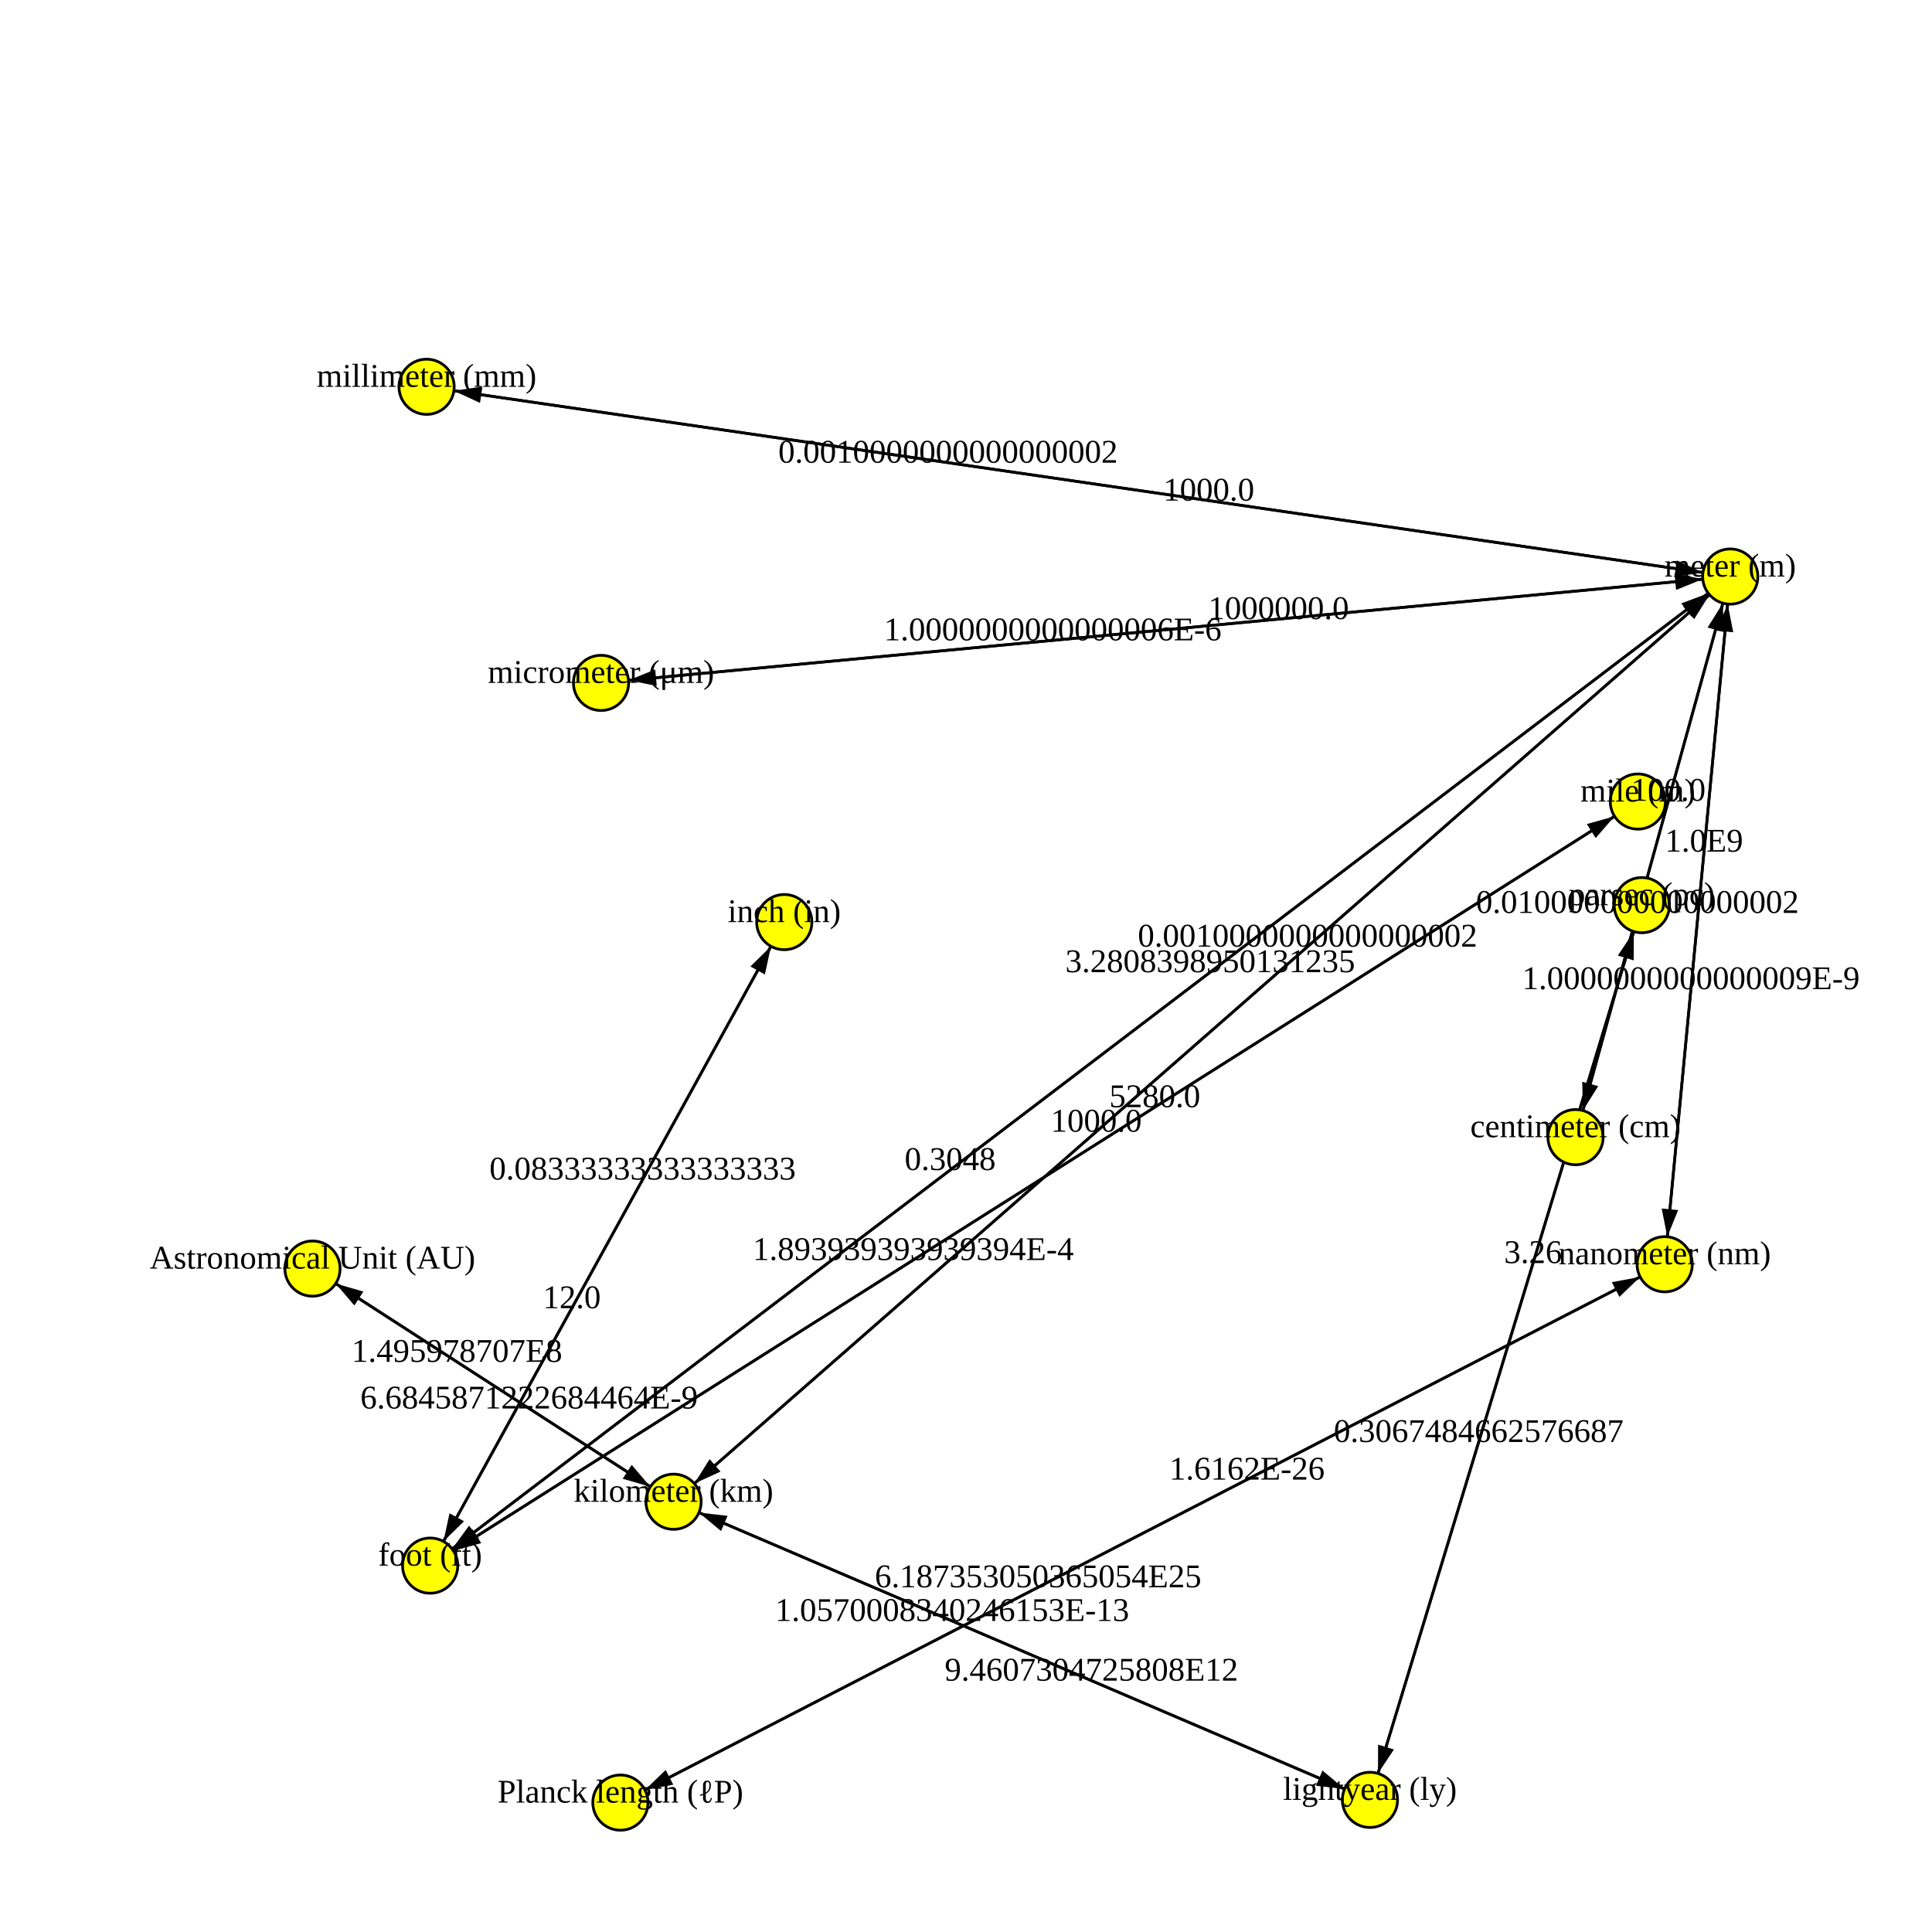
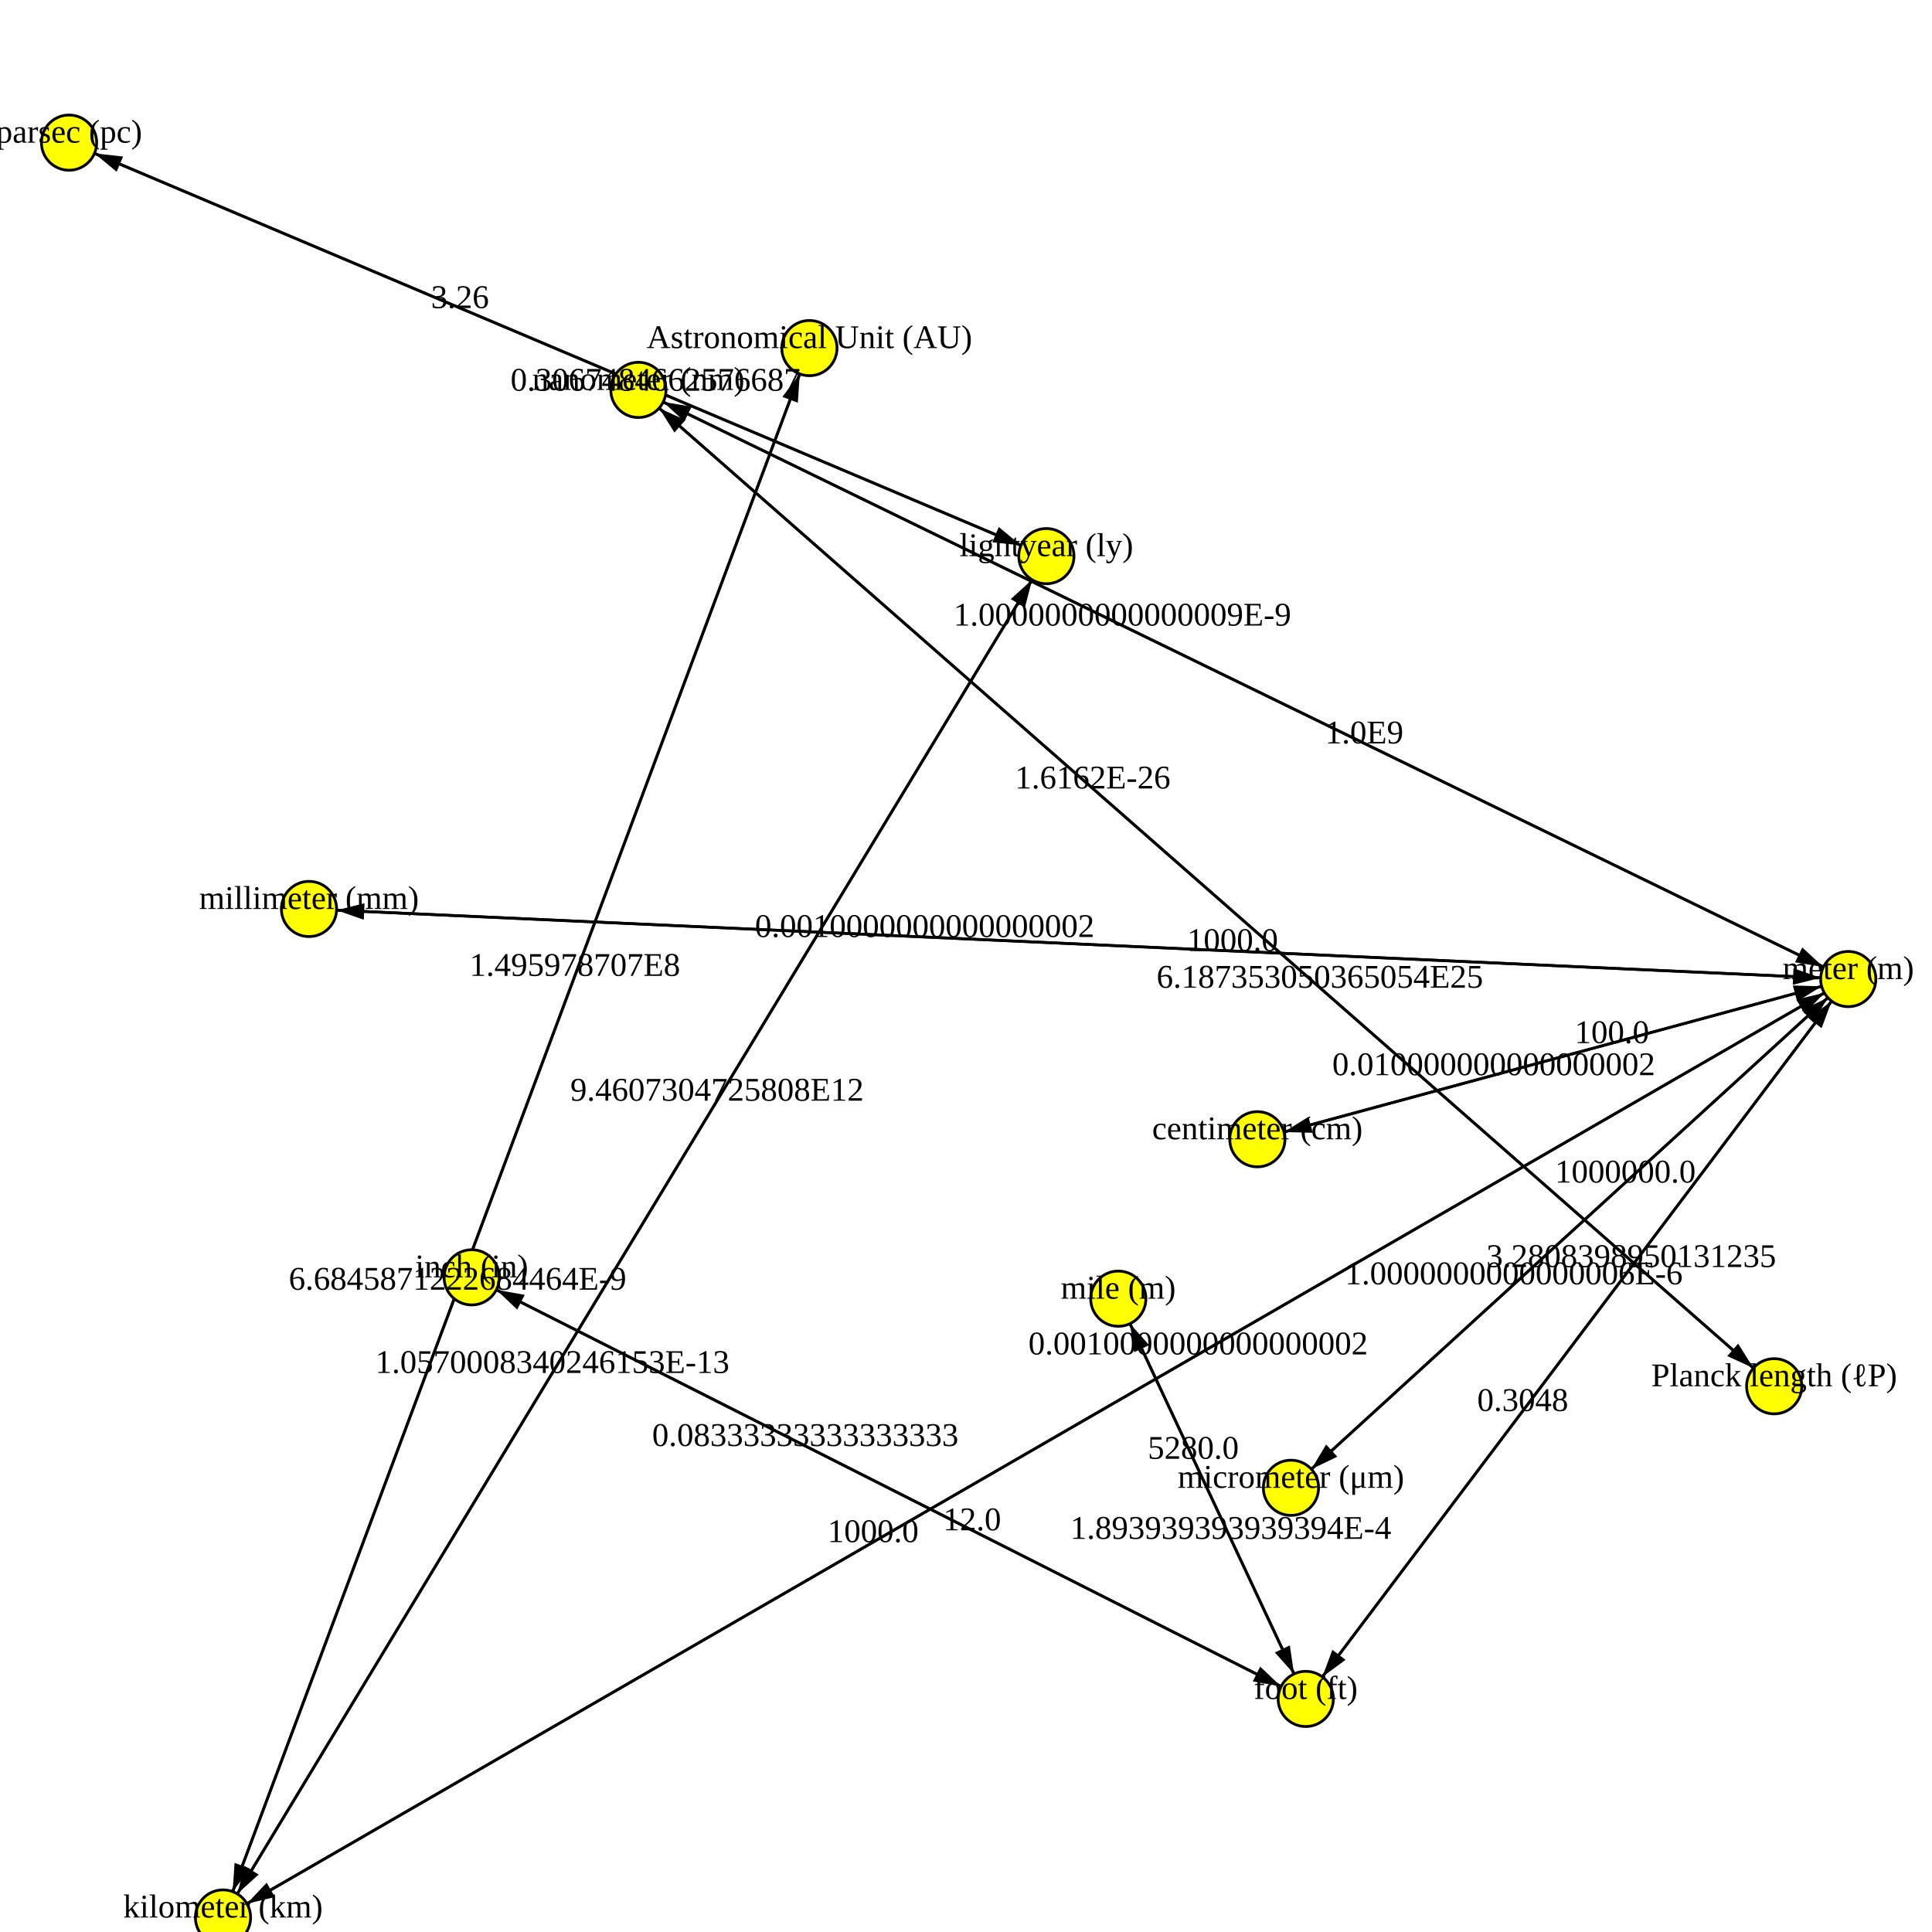
<svg xmlns="http://www.w3.org/2000/svg" version="1.1" width="700.0" height="700.0">
  <style>.caption {
  font-size: 14px;
  font-family: Georgia, serif;
}
</style>
-   <line x1="496.363" y1="652.128" x2="594.863" y2="327.951" stroke="rgb(0,0,0)" stroke-width="1" />
-   <line x1="244.041" y1="544.108" x2="113.222" y2="459.633" stroke="rgb(0,0,0)" stroke-width="1" />
-   <line x1="603.145" y1="458.062" x2="626.904" y2="208.891" stroke="rgb(0,0,0)" stroke-width="1" />
-   <line x1="593.434" y1="290.415" x2="155.852" y2="567.258" stroke="rgb(0,0,0)" stroke-width="1" />
-   <line x1="217.765" y1="247.427" x2="626.904" y2="208.891" stroke="rgb(0,0,0)" stroke-width="1" />
-   <line x1="626.904" y1="208.891" x2="217.765" y2="247.427" stroke="rgb(0,0,0)" stroke-width="1" />
-   <line x1="570.847" y1="412.014" x2="626.904" y2="208.891" stroke="rgb(0,0,0)" stroke-width="1" />
-   <line x1="626.904" y1="208.891" x2="244.041" y2="544.108" stroke="rgb(0,0,0)" stroke-width="1" />
-   <line x1="113.222" y1="459.633" x2="244.041" y2="544.108" stroke="rgb(0,0,0)" stroke-width="1" />
-   <line x1="244.041" y1="544.108" x2="496.363" y2="652.128" stroke="rgb(0,0,0)" stroke-width="1" />
-   <line x1="284.158" y1="334.098" x2="155.852" y2="567.258" stroke="rgb(0,0,0)" stroke-width="1" />
-   <line x1="626.904" y1="208.891" x2="155.852" y2="567.258" stroke="rgb(0,0,0)" stroke-width="1" />
-   <line x1="626.904" y1="208.891" x2="570.847" y2="412.014" stroke="rgb(0,0,0)" stroke-width="1" />
-   <line x1="155.852" y1="567.258" x2="626.904" y2="208.891" stroke="rgb(0,0,0)" stroke-width="1" />
-   <line x1="224.785" y1="653.119" x2="603.145" y2="458.062" stroke="rgb(0,0,0)" stroke-width="1" />
-   <line x1="603.145" y1="458.062" x2="224.785" y2="653.119" stroke="rgb(0,0,0)" stroke-width="1" />
-   <line x1="154.561" y1="140.14" x2="626.904" y2="208.891" stroke="rgb(0,0,0)" stroke-width="1" />
-   <line x1="244.041" y1="544.108" x2="626.904" y2="208.891" stroke="rgb(0,0,0)" stroke-width="1" />
-   <line x1="626.904" y1="208.891" x2="154.561" y2="140.14" stroke="rgb(0,0,0)" stroke-width="1" />
-   <line x1="155.852" y1="567.258" x2="593.434" y2="290.415" stroke="rgb(0,0,0)" stroke-width="1" />
-   <line x1="594.863" y1="327.951" x2="496.363" y2="652.128" stroke="rgb(0,0,0)" stroke-width="1" />
-   <line x1="155.852" y1="567.258" x2="284.158" y2="334.098" stroke="rgb(0,0,0)" stroke-width="1" />
-   <line x1="496.363" y1="652.128" x2="244.041" y2="544.108" stroke="rgb(0,0,0)" stroke-width="1" />
-   <line x1="626.904" y1="208.891" x2="603.145" y2="458.062" stroke="rgb(0,0,0)" stroke-width="1" />
-   <polygon points="10,0 20,3 20,-3" fill="black" transform="translate(594.863,327.9514) rotate(106.9013)" />
-   <polygon points="10,0 20,3 20,-3" fill="black" transform="translate(113.2223,459.6334) rotate(32.85176)" />
-   <polygon points="10,0 20,3 20,-3" fill="black" transform="translate(626.9036,208.8907) rotate(95.44673)" />
-   <polygon points="10,0 20,3 20,-3" fill="black" transform="translate(155.852,567.2578) rotate(327.6798)" />
-   <polygon points="10,0 20,3 20,-3" fill="black" transform="translate(626.9036,208.8907) rotate(174.6193)" />
-   <polygon points="10,0 20,3 20,-3" fill="black" transform="translate(217.7646,247.4269) rotate(354.6193)" />
-   <polygon points="10,0 20,3 20,-3" fill="black" transform="translate(626.9036,208.8907) rotate(105.4281)" />
-   <polygon points="10,0 20,3 20,-3" fill="black" transform="translate(244.0407,544.1075) rotate(318.7961)" />
-   <polygon points="10,0 20,3 20,-3" fill="black" transform="translate(244.0407,544.1075) rotate(212.8518)" />
-   <polygon points="10,0 20,3 20,-3" fill="black" transform="translate(496.3627,652.1276) rotate(203.176)" />
-   <polygon points="10,0 20,3 20,-3" fill="black" transform="translate(155.852,567.2578) rotate(298.8236)" />
-   <polygon points="10,0 20,3 20,-3" fill="black" transform="translate(155.852,567.2578) rotate(322.7368)" />
-   <polygon points="10,0 20,3 20,-3" fill="black" transform="translate(570.8469,412.0141) rotate(285.4281)" />
-   <polygon points="10,0 20,3 20,-3" fill="black" transform="translate(626.9036,208.8907) rotate(142.7368)" />
-   <polygon points="10,0 20,3 20,-3" fill="black" transform="translate(603.145,458.0616) rotate(152.7274)" />
-   <polygon points="10,0 20,3 20,-3" fill="black" transform="translate(224.7849,653.119) rotate(332.7274)" />
-   <polygon points="10,0 20,3 20,-3" fill="black" transform="translate(626.9036,208.8907) rotate(188.2813)" />
-   <polygon points="10,0 20,3 20,-3" fill="black" transform="translate(626.9036,208.8907) rotate(138.7961)" />
-   <polygon points="10,0 20,3 20,-3" fill="black" transform="translate(154.5608,140.1404) rotate(8.281341)" />
-   <polygon points="10,0 20,3 20,-3" fill="black" transform="translate(593.434,290.4145) rotate(147.6798)" />
-   <polygon points="10,0 20,3 20,-3" fill="black" transform="translate(496.3627,652.1276) rotate(286.9013)" />
-   <polygon points="10,0 20,3 20,-3" fill="black" transform="translate(284.1578,334.0981) rotate(118.8236)" />
-   <polygon points="10,0 20,3 20,-3" fill="black" transform="translate(244.0407,544.1075) rotate(23.17596)" />
-   <polygon points="10,0 20,3 20,-3" fill="black" transform="translate(603.145,458.0616) rotate(275.4467)" />
-   <circle cx="284.158" cy="334.098" r="10" fill="rgb(255,255,0)" stroke="rgb(0,0,0)" stroke-width="1" />
-   <circle cx="626.904" cy="208.891" r="10" fill="rgb(255,255,0)" stroke="rgb(0,0,0)" stroke-width="1" />
-   <circle cx="155.852" cy="567.258" r="10" fill="rgb(255,255,0)" stroke="rgb(0,0,0)" stroke-width="1" />
-   <circle cx="217.765" cy="247.427" r="10" fill="rgb(255,255,0)" stroke="rgb(0,0,0)" stroke-width="1" />
-   <circle cx="603.145" cy="458.062" r="10" fill="rgb(255,255,0)" stroke="rgb(0,0,0)" stroke-width="1" />
-   <circle cx="113.222" cy="459.633" r="10" fill="rgb(255,255,0)" stroke="rgb(0,0,0)" stroke-width="1" />
-   <circle cx="154.561" cy="140.14" r="10" fill="rgb(255,255,0)" stroke="rgb(0,0,0)" stroke-width="1" />
-   <circle cx="224.785" cy="653.119" r="10" fill="rgb(255,255,0)" stroke="rgb(0,0,0)" stroke-width="1" />
-   <circle cx="244.041" cy="544.108" r="10" fill="rgb(255,255,0)" stroke="rgb(0,0,0)" stroke-width="1" />
-   <circle cx="593.434" cy="290.415" r="10" fill="rgb(255,255,0)" stroke="rgb(0,0,0)" stroke-width="1" />
-   <circle cx="570.847" cy="412.014" r="10" fill="rgb(255,255,0)" stroke="rgb(0,0,0)" stroke-width="1" />
-   <circle cx="594.863" cy="327.951" r="10" fill="rgb(255,255,0)" stroke="rgb(0,0,0)" stroke-width="1" />
-   <circle cx="496.363" cy="652.128" r="10" fill="rgb(255,255,0)" stroke="rgb(0,0,0)" stroke-width="1" />
-   <text text-anchor="middle" alignment-baseline="middle" x="284.158" y="334.098" fill="rgb(0,0,0)" font-size="12">inch (in)</text>
-   <text text-anchor="middle" alignment-baseline="middle" x="626.904" y="208.891" fill="rgb(0,0,0)" font-size="12">meter (m)</text>
-   <text text-anchor="middle" alignment-baseline="middle" x="155.852" y="567.258" fill="rgb(0,0,0)" font-size="12">foot (ft)</text>
-   <text text-anchor="middle" alignment-baseline="middle" x="217.765" y="247.427" fill="rgb(0,0,0)" font-size="12">micrometer (μm)</text>
-   <text text-anchor="middle" alignment-baseline="middle" x="603.145" y="458.062" fill="rgb(0,0,0)" font-size="12">nanometer (nm)</text>
-   <text text-anchor="middle" alignment-baseline="middle" x="113.222" y="459.633" fill="rgb(0,0,0)" font-size="12">Astronomical Unit (AU)</text>
-   <text text-anchor="middle" alignment-baseline="middle" x="154.561" y="140.14" fill="rgb(0,0,0)" font-size="12">millimeter (mm)</text>
-   <text text-anchor="middle" alignment-baseline="middle" x="224.785" y="653.119" fill="rgb(0,0,0)" font-size="12">Planck length (ℓP)</text>
-   <text text-anchor="middle" alignment-baseline="middle" x="244.041" y="544.108" fill="rgb(0,0,0)" font-size="12">kilometer (km)</text>
-   <text text-anchor="middle" alignment-baseline="middle" x="593.434" y="290.415" fill="rgb(0,0,0)" font-size="12">mile (m)</text>
-   <text text-anchor="middle" alignment-baseline="middle" x="570.847" y="412.014" fill="rgb(0,0,0)" font-size="12">centimeter (cm)</text>
-   <text text-anchor="middle" alignment-baseline="middle" x="594.863" y="327.951" fill="rgb(0,0,0)" font-size="12">parsec (pc)</text>
-   <text text-anchor="middle" alignment-baseline="middle" x="496.363" y="652.128" fill="rgb(0,0,0)" font-size="12">lightyear (ly)</text>
-   <text text-anchor="middle" alignment-baseline="middle" x="555.463" y="457.622" fill="rgb(0,0,0)" font-size="12">3.26</text>
-   <text text-anchor="middle" alignment-baseline="middle" x="165.55" y="493.423" fill="rgb(0,0,0)" font-size="12">1.495978707E8</text>
-   <text text-anchor="middle" alignment-baseline="middle" x="617.4" y="308.559" fill="rgb(0,0,0)" font-size="12">1.0E9</text>
-   <text text-anchor="middle" alignment-baseline="middle" x="330.885" y="456.521" fill="rgb(0,0,0)" font-size="12">1.893939393939394E-4</text>
-   <text text-anchor="middle" alignment-baseline="middle" x="463.248" y="224.305" fill="rgb(0,0,0)" font-size="12">1000000.0</text>
-   <text text-anchor="middle" alignment-baseline="middle" x="381.42" y="232.012" fill="rgb(0,0,0)" font-size="12">1.0000000000000006E-6</text>
-   <text text-anchor="middle" alignment-baseline="middle" x="604.481" y="290.14" fill="rgb(0,0,0)" font-size="12">100.0</text>
-   <text text-anchor="middle" alignment-baseline="middle" x="397.186" y="410.021" fill="rgb(0,0,0)" font-size="12">1000.0</text>
-   <text text-anchor="middle" alignment-baseline="middle" x="191.713" y="510.318" fill="rgb(0,0,0)" font-size="12">6.6845871222684464E-9</text>
-   <text text-anchor="middle" alignment-baseline="middle" x="395.434" y="608.92" fill="rgb(0,0,0)" font-size="12">9.4607304725808E12</text>
-   <text text-anchor="middle" alignment-baseline="middle" x="207.174" y="473.994" fill="rgb(0,0,0)" font-size="12">12.0</text>
-   <text text-anchor="middle" alignment-baseline="middle" x="344.273" y="423.911" fill="rgb(0,0,0)" font-size="12">0.3048</text>
-   <text text-anchor="middle" alignment-baseline="middle" x="593.27" y="330.765" fill="rgb(0,0,0)" font-size="12">0.010000000000000002</text>
-   <text text-anchor="middle" alignment-baseline="middle" x="438.483" y="352.238" fill="rgb(0,0,0)" font-size="12">3.2808398950131235</text>
-   <text text-anchor="middle" alignment-baseline="middle" x="451.801" y="536.085" fill="rgb(0,0,0)" font-size="12">1.6162E-26</text>
-   <text text-anchor="middle" alignment-baseline="middle" x="376.129" y="575.096" fill="rgb(0,0,0)" font-size="12">6.187353050365054E25</text>
-   <text text-anchor="middle" alignment-baseline="middle" x="437.966" y="181.391" fill="rgb(0,0,0)" font-size="12">1000.0</text>
-   <text text-anchor="middle" alignment-baseline="middle" x="473.758" y="342.977" fill="rgb(0,0,0)" font-size="12">0.0010000000000000002</text>
-   <text text-anchor="middle" alignment-baseline="middle" x="343.498" y="167.641" fill="rgb(0,0,0)" font-size="12">0.0010000000000000002</text>
-   <text text-anchor="middle" alignment-baseline="middle" x="418.401" y="401.152" fill="rgb(0,0,0)" font-size="12">5280.0</text>
-   <text text-anchor="middle" alignment-baseline="middle" x="535.763" y="522.457" fill="rgb(0,0,0)" font-size="12">0.3067484662576687</text>
-   <text text-anchor="middle" alignment-baseline="middle" x="232.835" y="427.362" fill="rgb(0,0,0)" font-size="12">0.08333333333333333</text>
-   <text text-anchor="middle" alignment-baseline="middle" x="344.97" y="587.316" fill="rgb(0,0,0)" font-size="12">1.0570008340246153E-13</text>
-   <text text-anchor="middle" alignment-baseline="middle" x="612.648" y="358.393" fill="rgb(0,0,0)" font-size="12">1.0000000000000009E-9</text>
+   <line x1="405.175" y1="470.537" x2="473.095" y2="615.552" stroke="rgb(0,0,0)" stroke-width="1" />
+   <line x1="293.265" y1="126.121" x2="80.8" y2="694.74" stroke="rgb(0,0,0)" stroke-width="1" />
+   <line x1="473.095" y1="615.552" x2="170.91" y2="462.804" stroke="rgb(0,0,0)" stroke-width="1" />
+   <line x1="80.8" y1="694.74" x2="669.659" y2="354.733" stroke="rgb(0,0,0)" stroke-width="1" />
+   <line x1="669.659" y1="354.733" x2="80.8" y2="694.74" stroke="rgb(0,0,0)" stroke-width="1" />
+   <line x1="669.659" y1="354.733" x2="111.957" y2="329.339" stroke="rgb(0,0,0)" stroke-width="1" />
+   <line x1="455.567" y1="412.771" x2="669.659" y2="354.733" stroke="rgb(0,0,0)" stroke-width="1" />
+   <line x1="25.021" y1="51.681" x2="379.122" y2="201.499" stroke="rgb(0,0,0)" stroke-width="1" />
+   <line x1="379.122" y1="201.499" x2="25.021" y2="51.681" stroke="rgb(0,0,0)" stroke-width="1" />
+   <line x1="231.305" y1="141.271" x2="642.824" y2="502.268" stroke="rgb(0,0,0)" stroke-width="1" />
+   <line x1="170.91" y1="462.804" x2="473.095" y2="615.552" stroke="rgb(0,0,0)" stroke-width="1" />
+   <line x1="473.095" y1="615.552" x2="669.659" y2="354.733" stroke="rgb(0,0,0)" stroke-width="1" />
+   <line x1="111.957" y1="329.339" x2="669.659" y2="354.733" stroke="rgb(0,0,0)" stroke-width="1" />
+   <line x1="473.095" y1="615.552" x2="405.175" y2="470.537" stroke="rgb(0,0,0)" stroke-width="1" />
+   <line x1="669.659" y1="354.733" x2="473.095" y2="615.552" stroke="rgb(0,0,0)" stroke-width="1" />
+   <line x1="669.659" y1="354.733" x2="455.567" y2="412.771" stroke="rgb(0,0,0)" stroke-width="1" />
+   <line x1="80.8" y1="694.74" x2="379.122" y2="201.499" stroke="rgb(0,0,0)" stroke-width="1" />
+   <line x1="669.659" y1="354.733" x2="231.305" y2="141.271" stroke="rgb(0,0,0)" stroke-width="1" />
+   <line x1="669.659" y1="354.733" x2="467.741" y2="539.055" stroke="rgb(0,0,0)" stroke-width="1" />
+   <line x1="231.305" y1="141.271" x2="669.659" y2="354.733" stroke="rgb(0,0,0)" stroke-width="1" />
+   <line x1="642.824" y1="502.268" x2="231.305" y2="141.271" stroke="rgb(0,0,0)" stroke-width="1" />
+   <line x1="467.741" y1="539.055" x2="669.659" y2="354.733" stroke="rgb(0,0,0)" stroke-width="1" />
+   <line x1="379.122" y1="201.499" x2="80.8" y2="694.74" stroke="rgb(0,0,0)" stroke-width="1" />
+   <line x1="80.8" y1="694.74" x2="293.265" y2="126.121" stroke="rgb(0,0,0)" stroke-width="1" />
+   <polygon points="10,0 20,3 20,-3" fill="black" transform="translate(473.0951,615.5517) rotate(244.9032)" />
+   <polygon points="10,0 20,3 20,-3" fill="black" transform="translate(80.79991,694.7395) rotate(290.4882)" />
+   <polygon points="10,0 20,3 20,-3" fill="black" transform="translate(170.9098,462.8044) rotate(26.81549)" />
+   <polygon points="10,0 20,3 20,-3" fill="black" transform="translate(669.659,354.7327) rotate(149.9979)" />
+   <polygon points="10,0 20,3 20,-3" fill="black" transform="translate(80.79991,694.7395) rotate(329.9979)" />
+   <polygon points="10,0 20,3 20,-3" fill="black" transform="translate(111.9575,329.3386) rotate(2.607076)" />
+   <polygon points="10,0 20,3 20,-3" fill="black" transform="translate(669.659,354.7327) rotate(164.8323)" />
+   <polygon points="10,0 20,3 20,-3" fill="black" transform="translate(379.1216,201.4986) rotate(202.933)" />
+   <polygon points="10,0 20,3 20,-3" fill="black" transform="translate(25.02095,51.68059) rotate(22.93296)" />
+   <polygon points="10,0 20,3 20,-3" fill="black" transform="translate(642.8242,502.2679) rotate(221.2582)" />
+   <polygon points="10,0 20,3 20,-3" fill="black" transform="translate(473.0951,615.5517) rotate(206.8155)" />
+   <polygon points="10,0 20,3 20,-3" fill="black" transform="translate(669.659,354.7327) rotate(127.0032)" />
+   <polygon points="10,0 20,3 20,-3" fill="black" transform="translate(669.659,354.7327) rotate(182.6071)" />
+   <polygon points="10,0 20,3 20,-3" fill="black" transform="translate(405.1753,470.5375) rotate(64.90318)" />
+   <polygon points="10,0 20,3 20,-3" fill="black" transform="translate(473.0951,615.5517) rotate(307.0032)" />
+   <polygon points="10,0 20,3 20,-3" fill="black" transform="translate(455.5666,412.771) rotate(344.8323)" />
+   <polygon points="10,0 20,3 20,-3" fill="black" transform="translate(379.1216,201.4986) rotate(121.1664)" />
+   <polygon points="10,0 20,3 20,-3" fill="black" transform="translate(231.3047,141.2707) rotate(25.96433)" />
+   <polygon points="10,0 20,3 20,-3" fill="black" transform="translate(467.7407,539.0551) rotate(317.6084)" />
+   <polygon points="10,0 20,3 20,-3" fill="black" transform="translate(669.659,354.7327) rotate(205.9643)" />
+   <polygon points="10,0 20,3 20,-3" fill="black" transform="translate(231.3047,141.2707) rotate(41.25821)" />
+   <polygon points="10,0 20,3 20,-3" fill="black" transform="translate(669.659,354.7327) rotate(137.6084)" />
+   <polygon points="10,0 20,3 20,-3" fill="black" transform="translate(80.79991,694.7395) rotate(301.1664)" />
+   <polygon points="10,0 20,3 20,-3" fill="black" transform="translate(293.2646,126.1211) rotate(110.4882)" />
+   <circle cx="170.91" cy="462.804" r="10" fill="rgb(255,255,0)" stroke="rgb(0,0,0)" stroke-width="1" />
+   <circle cx="669.659" cy="354.733" r="10" fill="rgb(255,255,0)" stroke="rgb(0,0,0)" stroke-width="1" />
+   <circle cx="473.095" cy="615.552" r="10" fill="rgb(255,255,0)" stroke="rgb(0,0,0)" stroke-width="1" />
+   <circle cx="467.741" cy="539.055" r="10" fill="rgb(255,255,0)" stroke="rgb(0,0,0)" stroke-width="1" />
+   <circle cx="231.305" cy="141.271" r="10" fill="rgb(255,255,0)" stroke="rgb(0,0,0)" stroke-width="1" />
+   <circle cx="293.265" cy="126.121" r="10" fill="rgb(255,255,0)" stroke="rgb(0,0,0)" stroke-width="1" />
+   <circle cx="111.957" cy="329.339" r="10" fill="rgb(255,255,0)" stroke="rgb(0,0,0)" stroke-width="1" />
+   <circle cx="642.824" cy="502.268" r="10" fill="rgb(255,255,0)" stroke="rgb(0,0,0)" stroke-width="1" />
+   <circle cx="80.8" cy="694.74" r="10" fill="rgb(255,255,0)" stroke="rgb(0,0,0)" stroke-width="1" />
+   <circle cx="405.175" cy="470.537" r="10" fill="rgb(255,255,0)" stroke="rgb(0,0,0)" stroke-width="1" />
+   <circle cx="455.567" cy="412.771" r="10" fill="rgb(255,255,0)" stroke="rgb(0,0,0)" stroke-width="1" />
+   <circle cx="25.021" cy="51.681" r="10" fill="rgb(255,255,0)" stroke="rgb(0,0,0)" stroke-width="1" />
+   <circle cx="379.122" cy="201.499" r="10" fill="rgb(255,255,0)" stroke="rgb(0,0,0)" stroke-width="1" />
+   <text text-anchor="middle" alignment-baseline="middle" x="170.91" y="462.804" fill="rgb(0,0,0)" font-size="12">inch (in)</text>
+   <text text-anchor="middle" alignment-baseline="middle" x="669.659" y="354.733" fill="rgb(0,0,0)" font-size="12">meter (m)</text>
+   <text text-anchor="middle" alignment-baseline="middle" x="473.095" y="615.552" fill="rgb(0,0,0)" font-size="12">foot (ft)</text>
+   <text text-anchor="middle" alignment-baseline="middle" x="467.741" y="539.055" fill="rgb(0,0,0)" font-size="12">micrometer (μm)</text>
+   <text text-anchor="middle" alignment-baseline="middle" x="231.305" y="141.271" fill="rgb(0,0,0)" font-size="12">nanometer (nm)</text>
+   <text text-anchor="middle" alignment-baseline="middle" x="293.265" y="126.121" fill="rgb(0,0,0)" font-size="12">Astronomical Unit (AU)</text>
+   <text text-anchor="middle" alignment-baseline="middle" x="111.957" y="329.339" fill="rgb(0,0,0)" font-size="12">millimeter (mm)</text>
+   <text text-anchor="middle" alignment-baseline="middle" x="642.824" y="502.268" fill="rgb(0,0,0)" font-size="12">Planck length (ℓP)</text>
+   <text text-anchor="middle" alignment-baseline="middle" x="80.8" y="694.74" fill="rgb(0,0,0)" font-size="12">kilometer (km)</text>
+   <text text-anchor="middle" alignment-baseline="middle" x="405.175" y="470.537" fill="rgb(0,0,0)" font-size="12">mile (m)</text>
+   <text text-anchor="middle" alignment-baseline="middle" x="455.567" y="412.771" fill="rgb(0,0,0)" font-size="12">centimeter (cm)</text>
+   <text text-anchor="middle" alignment-baseline="middle" x="25.021" y="51.681" fill="rgb(0,0,0)" font-size="12">parsec (pc)</text>
+   <text text-anchor="middle" alignment-baseline="middle" x="379.122" y="201.499" fill="rgb(0,0,0)" font-size="12">lightyear (ly)</text>
+   <text text-anchor="middle" alignment-baseline="middle" x="445.927" y="557.546" fill="rgb(0,0,0)" font-size="12">1.893939393939394E-4</text>
+   <text text-anchor="middle" alignment-baseline="middle" x="165.786" y="467.292" fill="rgb(0,0,0)" font-size="12">6.6845871222684464E-9</text>
+   <text text-anchor="middle" alignment-baseline="middle" x="291.784" y="523.903" fill="rgb(0,0,0)" font-size="12">0.08333333333333333</text>
+   <text text-anchor="middle" alignment-baseline="middle" x="434.115" y="490.735" fill="rgb(0,0,0)" font-size="12">0.0010000000000000002</text>
+   <text text-anchor="middle" alignment-baseline="middle" x="316.344" y="558.737" fill="rgb(0,0,0)" font-size="12">1000.0</text>
+   <text text-anchor="middle" alignment-baseline="middle" x="335.038" y="339.496" fill="rgb(0,0,0)" font-size="12">0.0010000000000000002</text>
+   <text text-anchor="middle" alignment-baseline="middle" x="584.022" y="377.948" fill="rgb(0,0,0)" font-size="12">100.0</text>
+   <text text-anchor="middle" alignment-baseline="middle" x="237.481" y="141.571" fill="rgb(0,0,0)" font-size="12">0.3067484662576687</text>
+   <text text-anchor="middle" alignment-baseline="middle" x="166.661" y="111.608" fill="rgb(0,0,0)" font-size="12">3.26</text>
+   <text text-anchor="middle" alignment-baseline="middle" x="478.216" y="357.869" fill="rgb(0,0,0)" font-size="12">6.187353050365054E25</text>
+   <text text-anchor="middle" alignment-baseline="middle" x="352.221" y="554.453" fill="rgb(0,0,0)" font-size="12">12.0</text>
+   <text text-anchor="middle" alignment-baseline="middle" x="591.033" y="459.06" fill="rgb(0,0,0)" font-size="12">3.2808398950131235</text>
+   <text text-anchor="middle" alignment-baseline="middle" x="446.578" y="344.575" fill="rgb(0,0,0)" font-size="12">1000.0</text>
+   <text text-anchor="middle" alignment-baseline="middle" x="432.343" y="528.543" fill="rgb(0,0,0)" font-size="12">5280.0</text>
+   <text text-anchor="middle" alignment-baseline="middle" x="551.721" y="511.224" fill="rgb(0,0,0)" font-size="12">0.3048</text>
+   <text text-anchor="middle" alignment-baseline="middle" x="541.204" y="389.556" fill="rgb(0,0,0)" font-size="12">0.010000000000000002</text>
+   <text text-anchor="middle" alignment-baseline="middle" x="259.793" y="398.795" fill="rgb(0,0,0)" font-size="12">9.4607304725808E12</text>
+   <text text-anchor="middle" alignment-baseline="middle" x="406.646" y="226.656" fill="rgb(0,0,0)" font-size="12">1.0000000000000009E-9</text>
+   <text text-anchor="middle" alignment-baseline="middle" x="548.508" y="465.326" fill="rgb(0,0,0)" font-size="12">1.0000000000000006E-6</text>
+   <text text-anchor="middle" alignment-baseline="middle" x="494.317" y="269.348" fill="rgb(0,0,0)" font-size="12">1.0E9</text>
+   <text text-anchor="middle" alignment-baseline="middle" x="395.912" y="285.67" fill="rgb(0,0,0)" font-size="12">1.6162E-26</text>
+   <text text-anchor="middle" alignment-baseline="middle" x="588.892" y="428.462" fill="rgb(0,0,0)" font-size="12">1000000.0</text>
+   <text text-anchor="middle" alignment-baseline="middle" x="200.129" y="497.443" fill="rgb(0,0,0)" font-size="12">1.0570008340246153E-13</text>
+   <text text-anchor="middle" alignment-baseline="middle" x="208.279" y="353.568" fill="rgb(0,0,0)" font-size="12">1.495978707E8</text>
      Sorry, your browser does not support inline SVG.
    </svg>
